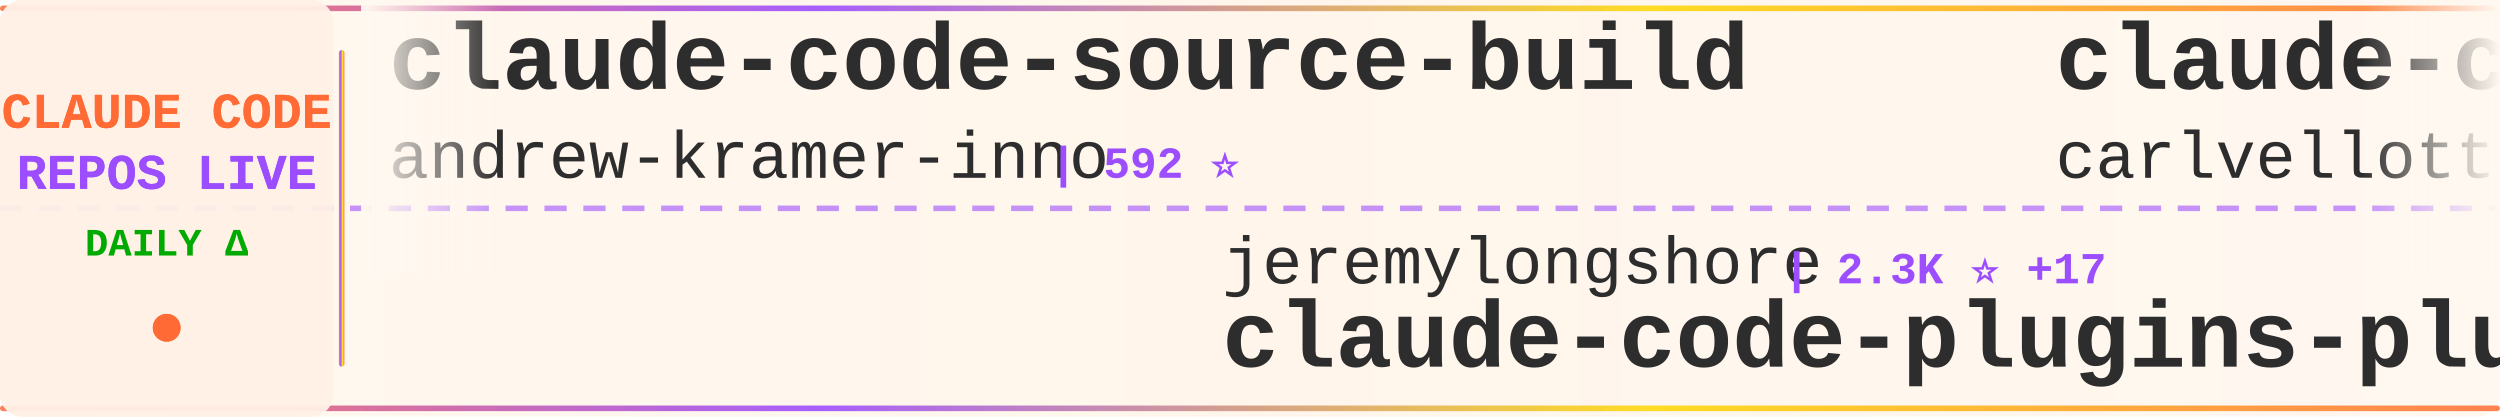
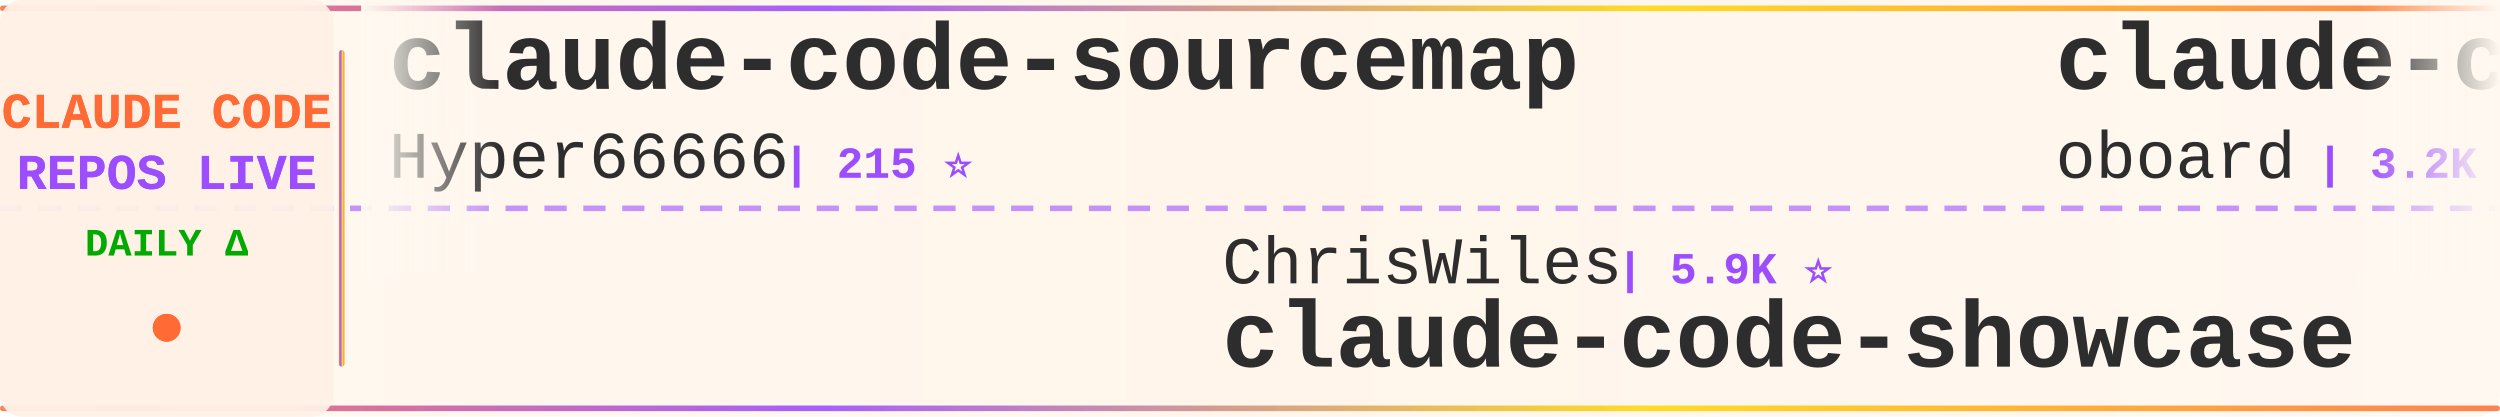
<svg xmlns="http://www.w3.org/2000/svg" width="900" height="150">
  <defs>
    <linearGradient id="tickerBg" x1="0%" y1="0%" x2="100%" y2="0%">
      <stop offset="0%" style="stop-color:#fff8f0;stop-opacity:0.98" />
      <stop offset="50%" style="stop-color:#fff5eb;stop-opacity:1" />
      <stop offset="100%" style="stop-color:#fff8f0;stop-opacity:0.98" />
    </linearGradient>
    <linearGradient id="borderGrad" x1="0%" y1="0%" x2="100%" y2="0%">
      <stop offset="0%" style="stop-color:#FF6B35;stop-opacity:0.85">
        <animate attributeName="stop-opacity" values="0.85;1;0.85" dur="2s" repeatCount="indefinite" />
      </stop>
      <stop offset="33%" style="stop-color:#9C4EFF;stop-opacity:0.9">
        <animate attributeName="stop-opacity" values="0.9;1;0.9" dur="2.2s" repeatCount="indefinite" />
      </stop>
      <stop offset="66%" style="stop-color:#FFD700;stop-opacity:0.85">
        <animate attributeName="stop-opacity" values="0.85;1;0.85" dur="1.8s" repeatCount="indefinite" />
      </stop>
      <stop offset="100%" style="stop-color:#FF6B35;stop-opacity:0.85">
        <animate attributeName="stop-opacity" values="0.85;1;0.85" dur="2s" repeatCount="indefinite" />
      </stop>
    </linearGradient>
    <filter id="textGlow">
      <feGaussianBlur stdDeviation="0.15" result="coloredBlur" />
      <feMerge>
        <feMergeNode in="coloredBlur" />
        <feMergeNode in="SourceGraphic" />
      </feMerge>
    </filter>
    <filter id="metricGlow">
      <feGaussianBlur stdDeviation="0.2" result="coloredBlur" />
      <feMerge>
        <feMergeNode in="coloredBlur" />
        <feMergeNode in="SourceGraphic" />
      </feMerge>
    </filter>
    <linearGradient id="leftFade" x1="0%" y1="0%" x2="100%" y2="0%">
      <stop offset="0%" style="stop-color:#fff8f0;stop-opacity:1" />
      <stop offset="100%" style="stop-color:#fff8f0;stop-opacity:0" />
    </linearGradient>
    <linearGradient id="rightFade" x1="0%" y1="0%" x2="100%" y2="0%">
      <stop offset="0%" style="stop-color:#fff8f0;stop-opacity:0" />
      <stop offset="100%" style="stop-color:#fff8f0;stop-opacity:1" />
    </linearGradient>
  </defs>
  <rect width="900" height="150" fill="url(#tickerBg)" rx="8" />
  <rect x="0" y="2" width="900" height="2" fill="url(#borderGrad)" rx="1" />
  <rect x="0" y="146" width="900" height="2" fill="url(#borderGrad)" rx="1" />
  <line x1="0" y1="75" x2="900" y2="75" stroke="#9C4EFF" stroke-width="2" stroke-dasharray="8 6" opacity="0.6" />
  <rect x="0" y="0" width="120" height="150" fill="#fff0e6" opacity="0.95" rx="8" />
  <text x="60" y="46" font-family="'Courier New', monospace" font-size="18" font-weight="bold" fill="#FF6B35" text-anchor="middle" filter="url(#textGlow)">
    CLAUDE CODE
  </text>
  <text x="60" y="68" font-family="'Courier New', monospace" font-size="18" font-weight="bold" fill="#9C4EFF" text-anchor="middle" filter="url(#textGlow)">
    REPOS LIVE
  </text>
  <text x="60" y="92" font-family="'Courier New', monospace" font-size="14" font-weight="bold" fill="#00aa00" text-anchor="middle">
    DAILY Δ
  </text>
  <circle cx="60" cy="118" r="5" fill="#FF6B35" filter="url(#metricGlow)">
    <animate attributeName="r" values="4;6;4" dur="1.5s" repeatCount="indefinite" />
    <animate attributeName="opacity" values="0.6;1;0.6" dur="1.5s" repeatCount="indefinite" />
  </circle>
  <rect x="122" y="18" width="2" height="114" fill="url(#borderGrad)" rx="1" />
  <clipPath id="tickerClip">
    <rect x="130" y="0" width="770" height="150" />
  </clipPath>
  <g clip-path="url(#tickerClip)">
    <g id="tickerItems">
      <animateTransform attributeName="transform" attributeType="XML" type="translate" from="0 0" to="-3000 0" dur="54s" repeatCount="indefinite" />
      <g transform="translate(0, 0)">
-         <text x="140" y="32" font-family="'Courier New', monospace" font-size="34" font-weight="bold" fill="#2d2d2d">claude-code-source-build</text>
-         <text x="140" y="64" font-family="'Courier New', monospace" font-size="24" font-weight="normal" fill="#2d2d2d" opacity="1.0">andrew-kramer-inno</text>
-         <text x="378" y="64" font-family="'Courier New', monospace" font-size="16" font-weight="bold" fill="#9C4EFF"> | 592 ⭐</text>
+         <text x="140" y="32" font-family="'Courier New', monospace" font-size="34" font-weight="bold" fill="#2d2d2d">claude-code-sourcemap</text>
+         <text x="140" y="64" font-family="'Courier New', monospace" font-size="24" font-weight="normal" fill="#2d2d2d" opacity="1.0">Hyper66666</text>
+         <text x="282" y="64" font-family="'Courier New', monospace" font-size="16" font-weight="bold" fill="#9C4EFF"> | 215 ⭐</text>
      </g>
      <g transform="translate(300, 0)">
-         <text x="140" y="102" font-family="'Courier New', monospace" font-size="24" font-weight="normal" fill="#2d2d2d" opacity="1.0">jeremylongshore</text>
-         <text x="342" y="102" font-family="'Courier New', monospace" font-size="16" font-weight="bold" fill="#9C4EFF"> | 2.3K ⭐ +17</text>
-         <text x="140" y="132" font-family="'Courier New', monospace" font-size="34" font-weight="bold" fill="#2d2d2d">claude-code-plugins-plus...</text>
+         <text x="140" y="102" font-family="'Courier New', monospace" font-size="24" font-weight="normal" fill="#2d2d2d" opacity="1.0">ChrisWiles</text>
+         <text x="282" y="102" font-family="'Courier New', monospace" font-size="16" font-weight="bold" fill="#9C4EFF"> | 5.9K ⭐</text>
+         <text x="140" y="132" font-family="'Courier New', monospace" font-size="34" font-weight="bold" fill="#2d2d2d">claude-code-showcase</text>
      </g>
      <g transform="translate(600, 0)">
-         <text x="140" y="32" font-family="'Courier New', monospace" font-size="34" font-weight="bold" fill="#2d2d2d">claude-code-pm-course</text>
-         <text x="140" y="64" font-family="'Courier New', monospace" font-size="24" font-weight="normal" fill="#2d2d2d" opacity="1.0">carlvellotti</text>
-         <text x="306" y="64" font-family="'Courier New', monospace" font-size="16" font-weight="bold" fill="#9C4EFF"> | 2.1K ⭐ +2</text>
+         <text x="140" y="32" font-family="'Courier New', monospace" font-size="34" font-weight="bold" fill="#2d2d2d">claude-code-rev</text>
+         <text x="140" y="64" font-family="'Courier New', monospace" font-size="24" font-weight="normal" fill="#2d2d2d" opacity="1.0">oboard</text>
+         <text x="234" y="64" font-family="'Courier New', monospace" font-size="16" font-weight="bold" fill="#9C4EFF"> | 3.2K ⭐ +4</text>
      </g>
      <g transform="translate(900, 0)">
+         <text x="140" y="102" font-family="'Courier New', monospace" font-size="24" font-weight="normal" fill="#2d2d2d" opacity="1.0">musistudio</text>
+         <text x="282" y="102" font-family="'Courier New', monospace" font-size="16" font-weight="bold" fill="#9C4EFF"> | 34.7K ⭐ +41</text>
+         <text x="140" y="132" font-family="'Courier New', monospace" font-size="34" font-weight="bold" fill="#2d2d2d">claude-code-router</text>
+       </g>
+       <g transform="translate(1200, 0)">
+         <text x="140" y="32" font-family="'Courier New', monospace" font-size="34" font-weight="bold" fill="#2d2d2d">ClaudeCode</text>
+         <text x="140" y="64" font-family="'Courier New', monospace" font-size="24" font-weight="normal" fill="#2d2d2d" opacity="1.0">guanshan</text>
+         <text x="258" y="64" font-family="'Courier New', monospace" font-size="16" font-weight="bold" fill="#9C4EFF"> | 60 ⭐</text>
+       </g>
+       <g transform="translate(1500, 0)">
+         <text x="140" y="102" font-family="'Courier New', monospace" font-size="24" font-weight="normal" fill="#2d2d2d" opacity="1.0">Windy3f3f3f3f</text>
+         <text x="318" y="102" font-family="'Courier New', monospace" font-size="16" font-weight="bold" fill="#9C4EFF"> | 2.6K ⭐ +8</text>
+         <text x="140" y="132" font-family="'Courier New', monospace" font-size="34" font-weight="bold" fill="#2d2d2d">how-claude-code-works</text>
+       </g>
+       <g transform="translate(1800, 0)">
+         <text x="140" y="32" font-family="'Courier New', monospace" font-size="34" font-weight="bold" fill="#2d2d2d">claude-code-reverse</text>
+         <text x="140" y="64" font-family="'Courier New', monospace" font-size="24" font-weight="normal" fill="#2d2d2d" opacity="1.0">Yuyz0112</text>
+         <text x="258" y="64" font-family="'Courier New', monospace" font-size="16" font-weight="bold" fill="#9C4EFF"> | 2.4K ⭐ +4</text>
+       </g>
+       <g transform="translate(2100, 0)">
+         <text x="140" y="102" font-family="'Courier New', monospace" font-size="24" font-weight="normal" fill="#2d2d2d" opacity="1.0">ykdojo</text>
+         <text x="234" y="102" font-family="'Courier New', monospace" font-size="16" font-weight="bold" fill="#9C4EFF"> | 8.6K ⭐ +9</text>
+         <text x="140" y="132" font-family="'Courier New', monospace" font-size="34" font-weight="bold" fill="#2d2d2d">claude-code-tips</text>
+       </g>
+       <g transform="translate(2400, 0)">
+         <text x="140" y="32" font-family="'Courier New', monospace" font-size="34" font-weight="bold" fill="#2d2d2d">Claude-Code-Usage-Monito...</text>
+         <text x="140" y="64" font-family="'Courier New', monospace" font-size="24" font-weight="normal" fill="#2d2d2d" opacity="1.0">Maciek-roboblog</text>
+         <text x="342" y="64" font-family="'Courier New', monospace" font-size="16" font-weight="bold" fill="#9C4EFF"> | 8.1K ⭐ +10</text>
+       </g>
+       <g transform="translate(2700, 0)">
        <text x="140" y="102" font-family="'Courier New', monospace" font-size="24" font-weight="normal" fill="#2d2d2d" opacity="1.0">AICoderTudou</text>
        <text x="306" y="102" font-family="'Courier New', monospace" font-size="16" font-weight="bold" fill="#9C4EFF"> | 500 ⭐</text>
        <text x="140" y="132" font-family="'Courier New', monospace" font-size="34" font-weight="bold" fill="#2d2d2d">claude-code-tudou</text>
      </g>
-       <g transform="translate(1200, 0)">
-         <text x="140" y="32" font-family="'Courier New', monospace" font-size="34" font-weight="bold" fill="#2d2d2d">Claude-Code</text>
-         <text x="140" y="64" font-family="'Courier New', monospace" font-size="24" font-weight="normal" fill="#2d2d2d" opacity="1.0">pengchengneo</text>
-         <text x="306" y="64" font-family="'Courier New', monospace" font-size="16" font-weight="bold" fill="#9C4EFF"> | 1.5K ⭐ +6</text>
-       </g>
-       <g transform="translate(1500, 0)">
-         <text x="140" y="102" font-family="'Courier New', monospace" font-size="24" font-weight="normal" fill="#2d2d2d" opacity="1.0">FlorianBruniaux</text>
-         <text x="342" y="102" font-family="'Courier New', monospace" font-size="16" font-weight="bold" fill="#9C4EFF"> | 4.7K ⭐ +22</text>
-         <text x="140" y="132" font-family="'Courier New', monospace" font-size="34" font-weight="bold" fill="#2d2d2d">claude-code-ultimate-gui...</text>
-       </g>
-       <g transform="translate(1800, 0)">
-         <text x="140" y="32" font-family="'Courier New', monospace" font-size="34" font-weight="bold" fill="#2d2d2d">claude-code-source</text>
-         <text x="140" y="64" font-family="'Courier New', monospace" font-size="24" font-weight="normal" fill="#2d2d2d" opacity="1.0">AprilNEA</text>
-         <text x="258" y="64" font-family="'Courier New', monospace" font-size="16" font-weight="bold" fill="#9C4EFF"> | 383 ⭐</text>
-       </g>
-       <g transform="translate(2100, 0)">
-         <text x="140" y="102" font-family="'Courier New', monospace" font-size="24" font-weight="normal" fill="#2d2d2d" opacity="1.0">luongnv89</text>
-         <text x="270" y="102" font-family="'Courier New', monospace" font-size="16" font-weight="bold" fill="#9C4EFF"> | 35.0K ⭐ +68</text>
-         <text x="140" y="132" font-family="'Courier New', monospace" font-size="34" font-weight="bold" fill="#2d2d2d">claude-howto</text>
-       </g>
-       <g transform="translate(2400, 0)">
-         <text x="140" y="32" font-family="'Courier New', monospace" font-size="34" font-weight="bold" fill="#2d2d2d">claude-code-source-code</text>
-         <text x="140" y="64" font-family="'Courier New', monospace" font-size="24" font-weight="normal" fill="#2d2d2d" opacity="1.0">777genius</text>
-         <text x="270" y="64" font-family="'Courier New', monospace" font-size="16" font-weight="bold" fill="#9C4EFF"> | 913 ⭐</text>
-       </g>
-       <g transform="translate(2700, 0)">
-         <text x="140" y="102" font-family="'Courier New', monospace" font-size="24" font-weight="normal" fill="#2d2d2d" opacity="1.0">Yeachan-Heo</text>
-         <text x="294" y="102" font-family="'Courier New', monospace" font-size="16" font-weight="bold" fill="#9C4EFF"> | 35.8K ⭐ +76</text>
-         <text x="140" y="132" font-family="'Courier New', monospace" font-size="34" font-weight="bold" fill="#2d2d2d">oh-my-claudecode</text>
-       </g>
      <g transform="translate(3000, 0)">
-         <text x="140" y="32" font-family="'Courier New', monospace" font-size="34" font-weight="bold" fill="#2d2d2d">claude-code-source-build</text>
-         <text x="140" y="64" font-family="'Courier New', monospace" font-size="24" font-weight="normal" fill="#2d2d2d" opacity="1.0">andrew-kramer-inno</text>
-         <text x="378" y="64" font-family="'Courier New', monospace" font-size="16" font-weight="bold" fill="#9C4EFF"> | 592 ⭐</text>
+         <text x="140" y="32" font-family="'Courier New', monospace" font-size="34" font-weight="bold" fill="#2d2d2d">claude-code-sourcemap</text>
+         <text x="140" y="64" font-family="'Courier New', monospace" font-size="24" font-weight="normal" fill="#2d2d2d" opacity="1.0">Hyper66666</text>
+         <text x="282" y="64" font-family="'Courier New', monospace" font-size="16" font-weight="bold" fill="#9C4EFF"> | 215 ⭐</text>
      </g>
      <g transform="translate(3300, 0)">
-         <text x="140" y="102" font-family="'Courier New', monospace" font-size="24" font-weight="normal" fill="#2d2d2d" opacity="1.0">jeremylongshore</text>
-         <text x="342" y="102" font-family="'Courier New', monospace" font-size="16" font-weight="bold" fill="#9C4EFF"> | 2.3K ⭐ +17</text>
-         <text x="140" y="132" font-family="'Courier New', monospace" font-size="34" font-weight="bold" fill="#2d2d2d">claude-code-plugins-plus...</text>
+         <text x="140" y="102" font-family="'Courier New', monospace" font-size="24" font-weight="normal" fill="#2d2d2d" opacity="1.0">ChrisWiles</text>
+         <text x="282" y="102" font-family="'Courier New', monospace" font-size="16" font-weight="bold" fill="#9C4EFF"> | 5.9K ⭐</text>
+         <text x="140" y="132" font-family="'Courier New', monospace" font-size="34" font-weight="bold" fill="#2d2d2d">claude-code-showcase</text>
      </g>
      <g transform="translate(3600, 0)">
-         <text x="140" y="32" font-family="'Courier New', monospace" font-size="34" font-weight="bold" fill="#2d2d2d">claude-code-pm-course</text>
-         <text x="140" y="64" font-family="'Courier New', monospace" font-size="24" font-weight="normal" fill="#2d2d2d" opacity="1.0">carlvellotti</text>
-         <text x="306" y="64" font-family="'Courier New', monospace" font-size="16" font-weight="bold" fill="#9C4EFF"> | 2.1K ⭐ +2</text>
+         <text x="140" y="32" font-family="'Courier New', monospace" font-size="34" font-weight="bold" fill="#2d2d2d">claude-code-rev</text>
+         <text x="140" y="64" font-family="'Courier New', monospace" font-size="24" font-weight="normal" fill="#2d2d2d" opacity="1.0">oboard</text>
+         <text x="234" y="64" font-family="'Courier New', monospace" font-size="16" font-weight="bold" fill="#9C4EFF"> | 3.2K ⭐ +4</text>
      </g>
      <g transform="translate(3900, 0)">
-         <text x="140" y="102" font-family="'Courier New', monospace" font-size="24" font-weight="normal" fill="#2d2d2d" opacity="1.0">AICoderTudou</text>
-         <text x="306" y="102" font-family="'Courier New', monospace" font-size="16" font-weight="bold" fill="#9C4EFF"> | 500 ⭐</text>
-         <text x="140" y="132" font-family="'Courier New', monospace" font-size="34" font-weight="bold" fill="#2d2d2d">claude-code-tudou</text>
+         <text x="140" y="102" font-family="'Courier New', monospace" font-size="24" font-weight="normal" fill="#2d2d2d" opacity="1.0">musistudio</text>
+         <text x="282" y="102" font-family="'Courier New', monospace" font-size="16" font-weight="bold" fill="#9C4EFF"> | 34.7K ⭐ +41</text>
+         <text x="140" y="132" font-family="'Courier New', monospace" font-size="34" font-weight="bold" fill="#2d2d2d">claude-code-router</text>
      </g>
    </g>
  </g>
  <rect x="130" y="0" width="50" height="100" fill="url(#leftFade)" />
  <rect x="850" y="0" width="50" height="100" fill="url(#rightFade)" />
</svg>
